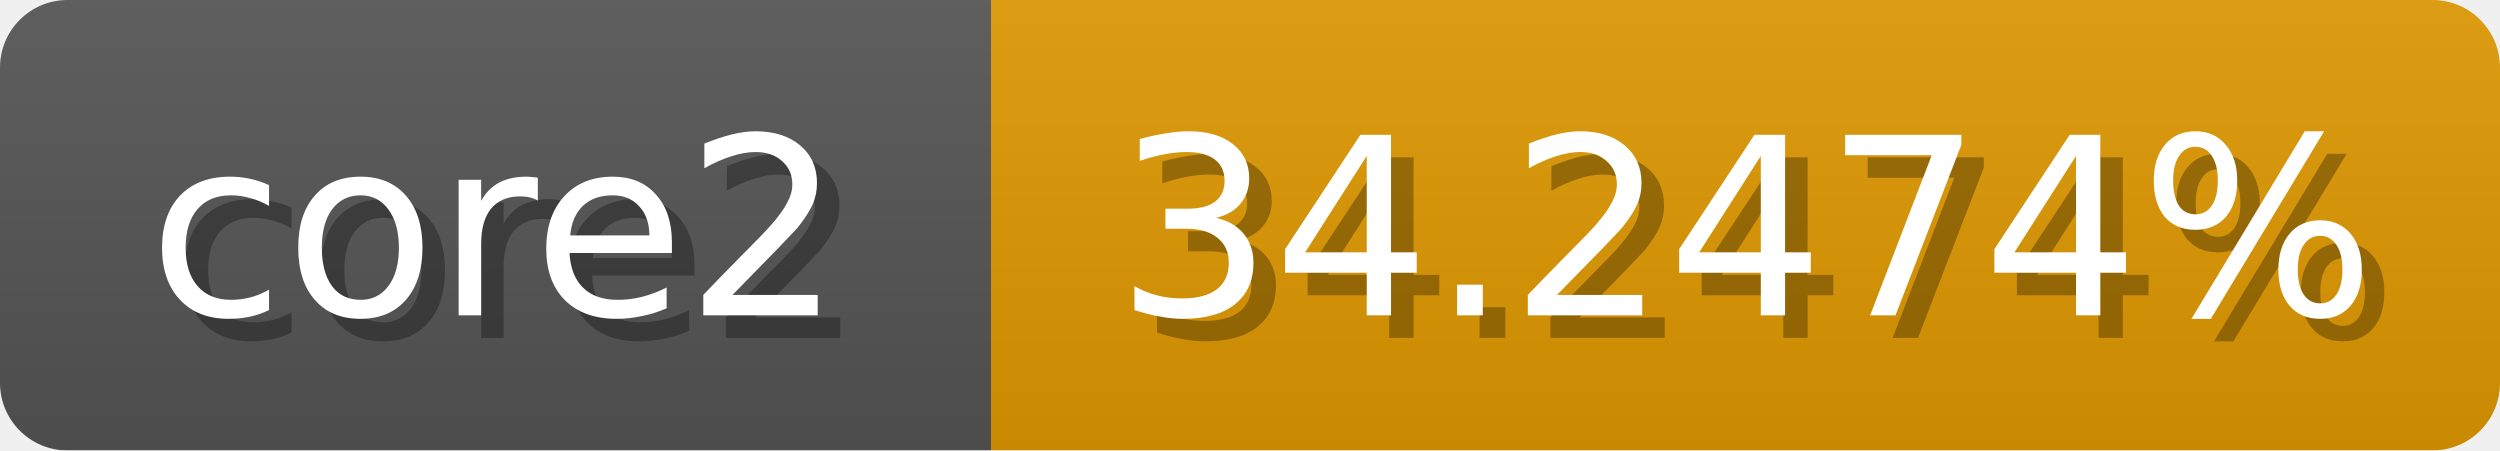
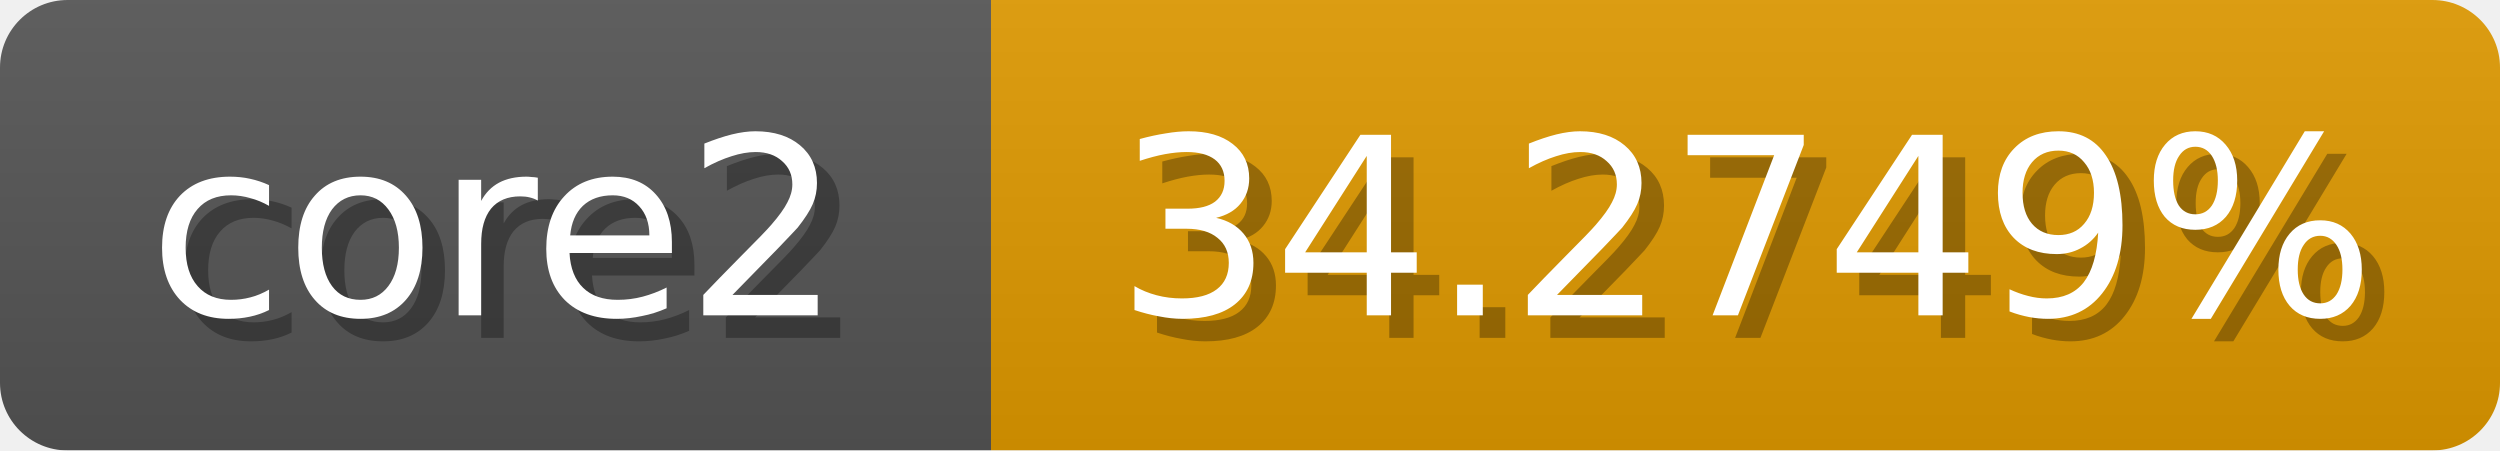
<svg xmlns="http://www.w3.org/2000/svg" width="111" height="20">
  <linearGradient id="b" x2="0" y2="100%">
    <stop offset="0" stop-color="#bbb" stop-opacity=".1" />
    <stop offset="1" stop-opacity=".1" />
  </linearGradient>
  <mask id="anybadge_1">
    <rect width="111" height="20" rx="3" fill="#fff" />
  </mask>
  <g mask="url(#anybadge_1)">
    <path fill="#555" d="M0 0h44v20H0z" />
-     <path fill="#e09900" d="M44 0h67v20H44z" />
+     <path fill="#e09a00" d="M44 0h67v20H44z" />
    <path fill="url(#b)" d="M0 0h111v20H0z" />
  </g>
  <g fill="#fff" text-anchor="middle" font-family="DejaVu Sans,Verdana,Geneva,sans-serif" font-size="11">
    <text x="23.0" y="15" fill="#010101" fill-opacity=".3">core2</text>
    <text x="22.0" y="14">core2</text>
  </g>
  <g fill="#fff" text-anchor="middle" font-family="DejaVu Sans,Verdana,Geneva,sans-serif" font-size="11">
-     <text x="78.5" y="15" fill="#010101" fill-opacity=".3">34.2474%</text>
-     <text x="77.5" y="14">34.2474%</text>
+     <text x="78.5" y="15" fill="#010101" fill-opacity=".3">34.2749%</text>
+     <text x="77.5" y="14">34.2749%</text>
  </g>
</svg>
